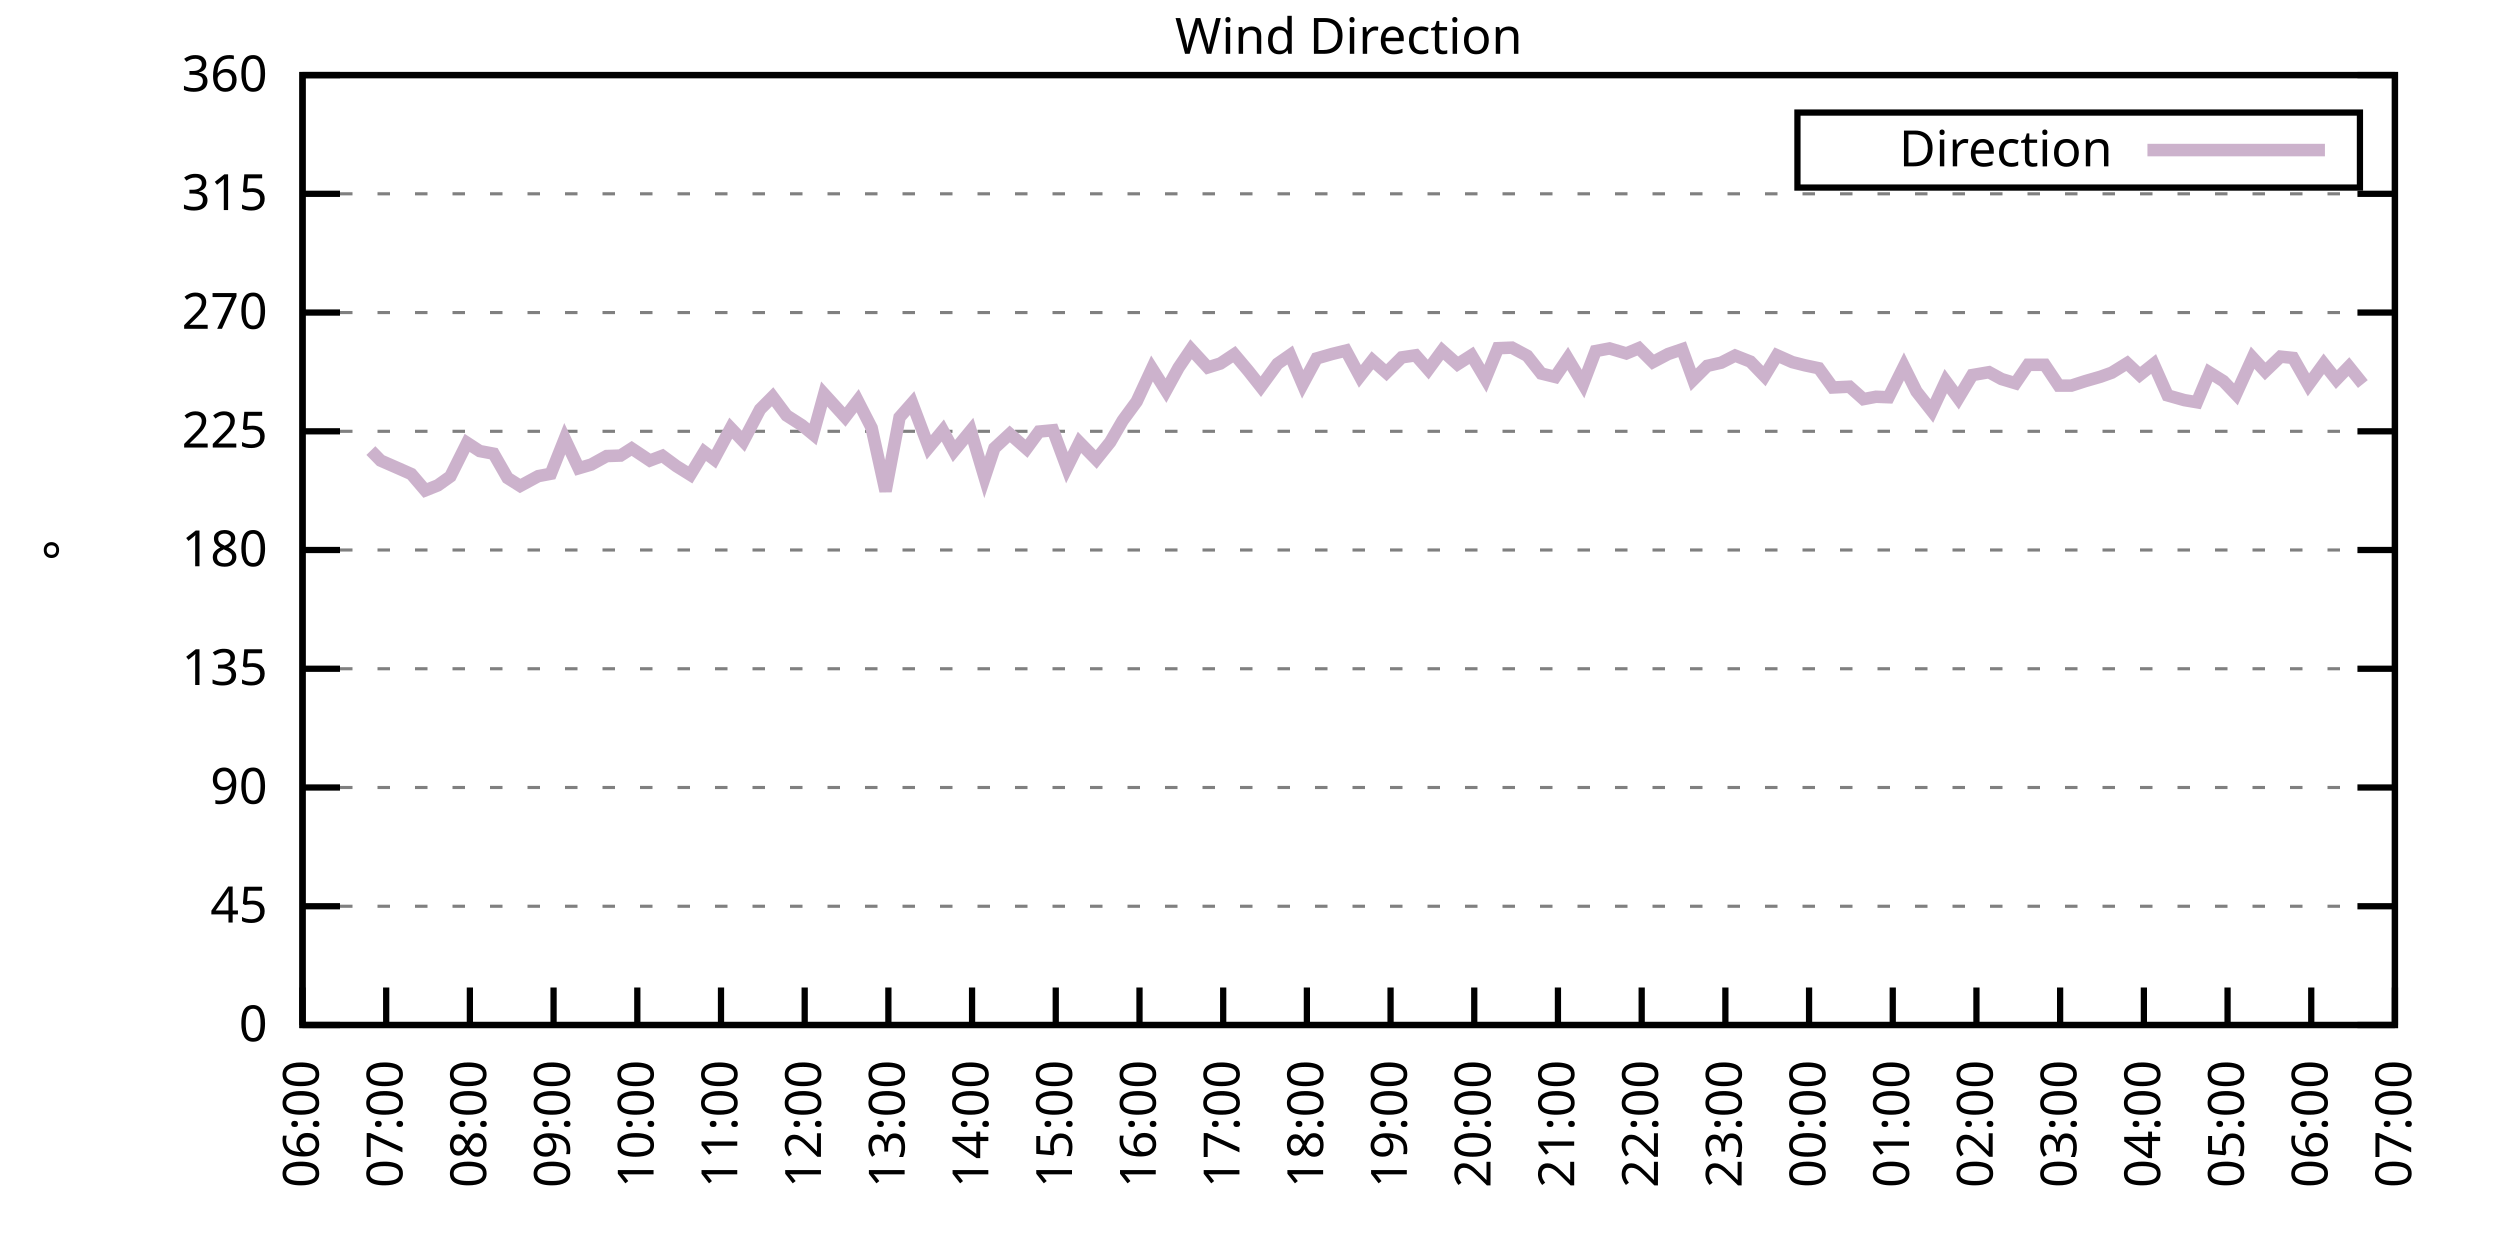
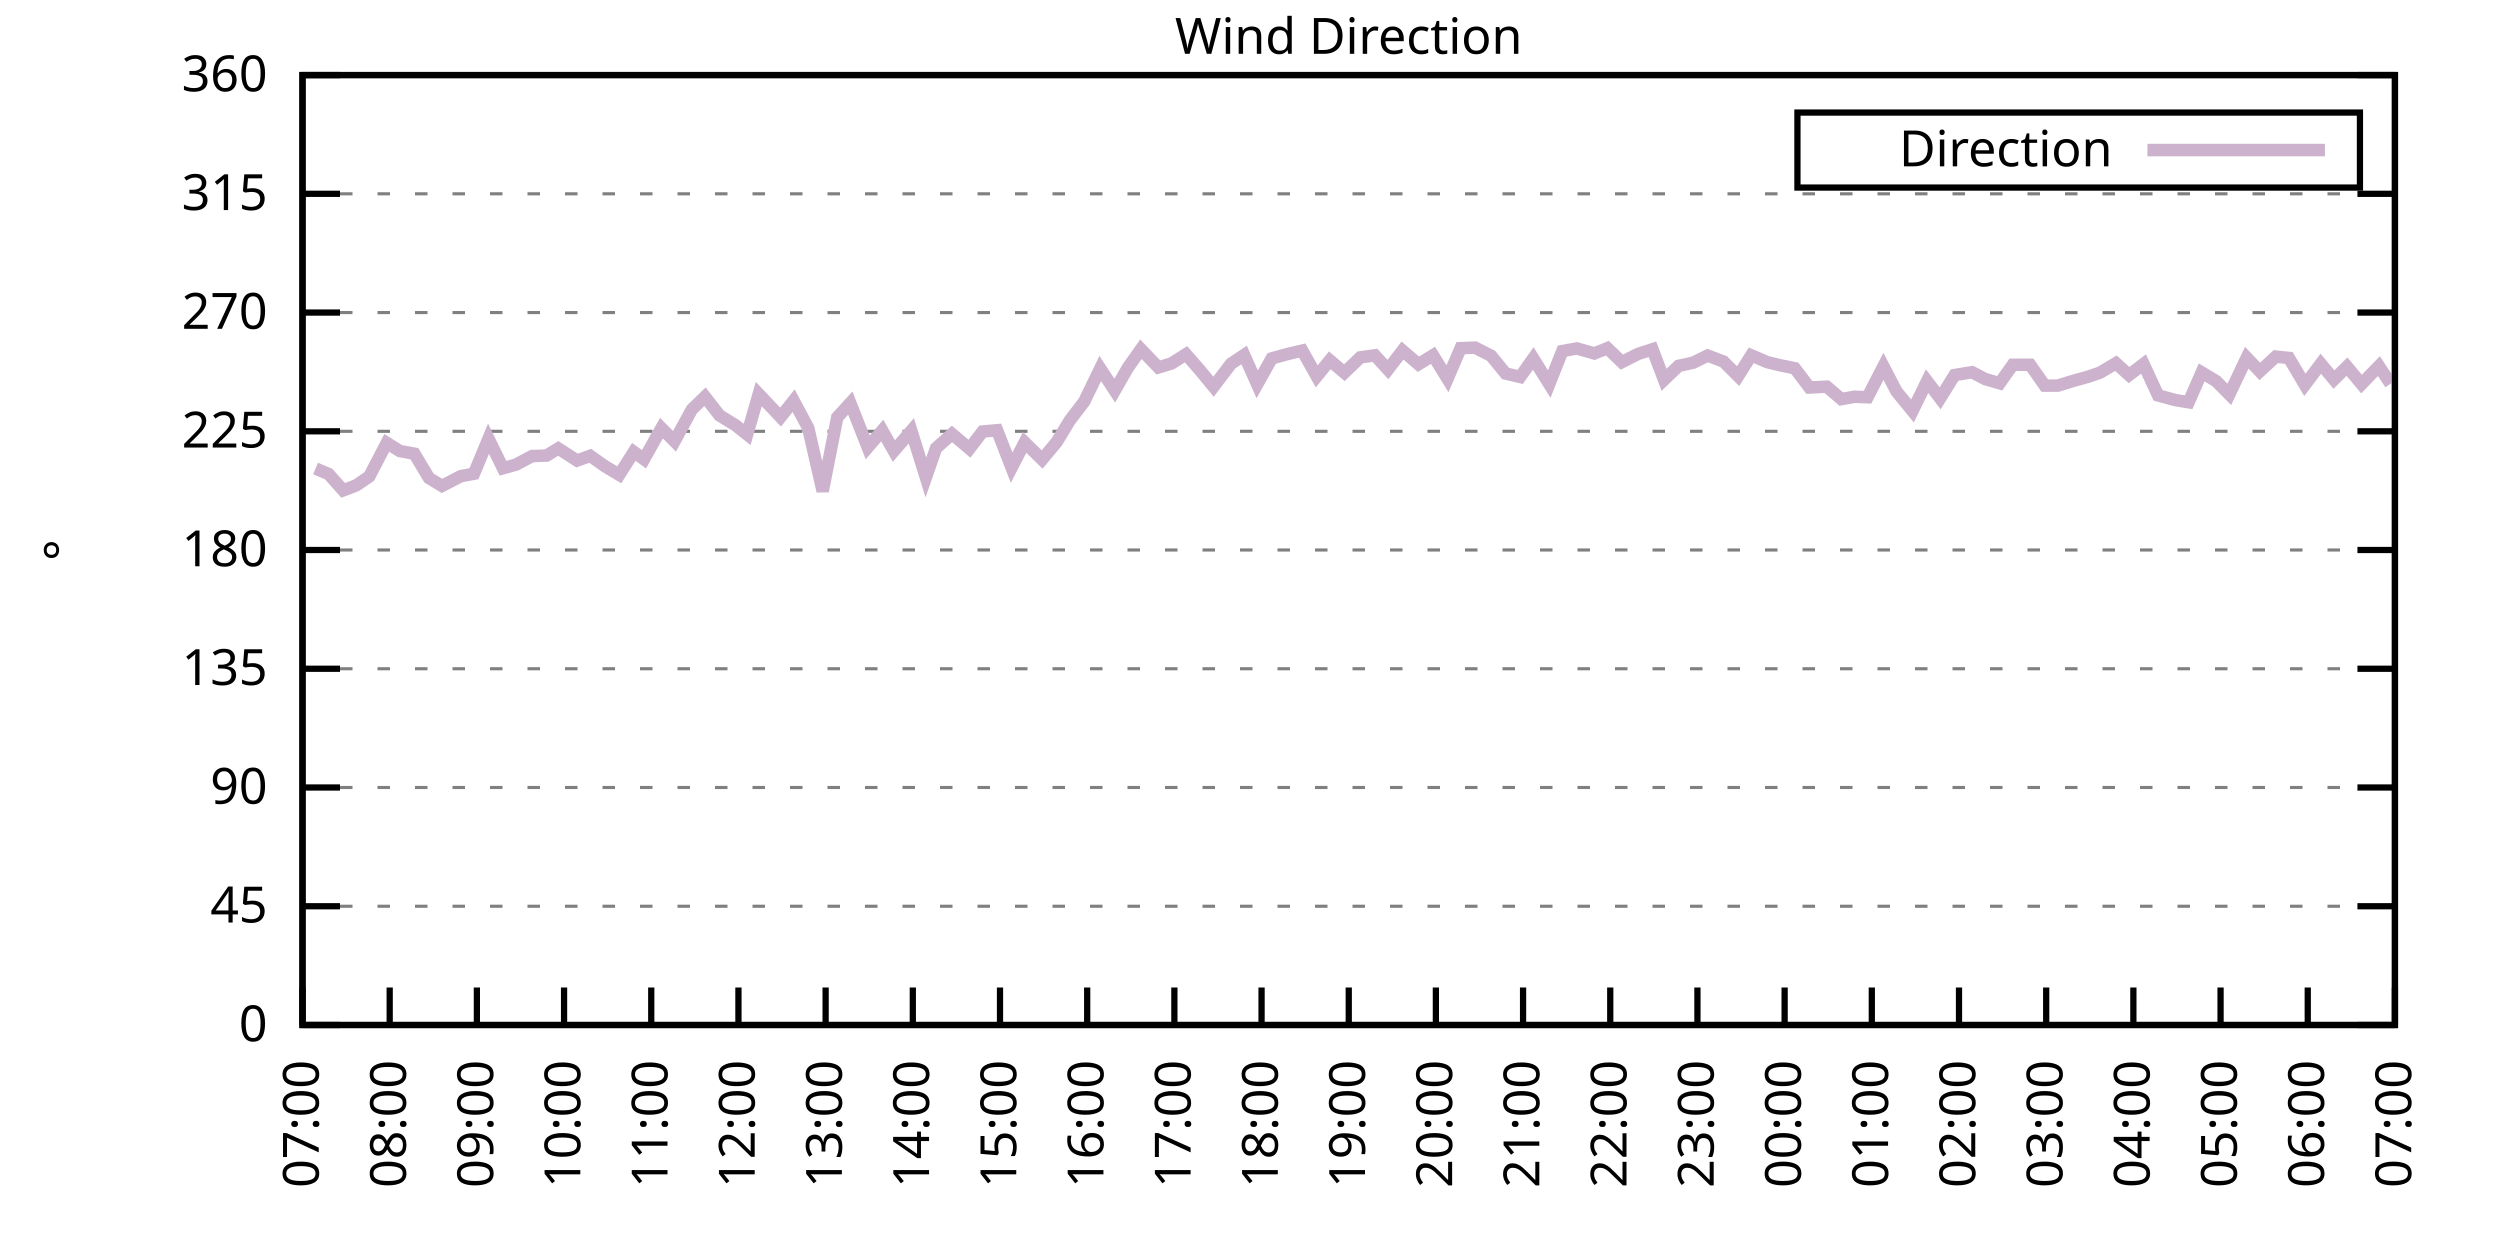
<svg xmlns="http://www.w3.org/2000/svg" xmlns:xlink="http://www.w3.org/1999/xlink" width="400" height="200" viewBox="0 0 400 200">
  <g id="gnuplot_canvas">
    <rect x="0" y="0" width="400" height="200" fill="none" />
    <defs>
      <circle id="gpDot" r="0.5" stroke-width="0.5" stroke="currentColor" />
      <path id="gpPt0" stroke-width="0.333" stroke="currentColor" d="M-1,0 h2 M0,-1 v2" />
      <path id="gpPt1" stroke-width="0.333" stroke="currentColor" d="M-1,-1 L1,1 M1,-1 L-1,1" />
      <path id="gpPt2" stroke-width="0.333" stroke="currentColor" d="M-1,0 L1,0 M0,-1 L0,1 M-1,-1 L1,1 M-1,1 L1,-1" />
      <rect id="gpPt3" stroke-width="0.333" stroke="currentColor" x="-1" y="-1" width="2" height="2" />
      <rect id="gpPt4" stroke-width="0.333" stroke="currentColor" fill="currentColor" x="-1" y="-1" width="2" height="2" />
      <circle id="gpPt5" stroke-width="0.333" stroke="currentColor" cx="0" cy="0" r="1" />
      <use xlink:href="#gpPt5" id="gpPt6" fill="currentColor" stroke="none" />
      <path id="gpPt7" stroke-width="0.333" stroke="currentColor" d="M0,-1.33 L-1.33,0.67 L1.33,0.67 z" />
      <use xlink:href="#gpPt7" id="gpPt8" fill="currentColor" stroke="none" />
      <use xlink:href="#gpPt7" id="gpPt9" stroke="currentColor" transform="rotate(180)" />
      <use xlink:href="#gpPt9" id="gpPt10" fill="currentColor" stroke="none" />
      <use xlink:href="#gpPt3" id="gpPt11" stroke="currentColor" transform="rotate(45)" />
      <use xlink:href="#gpPt11" id="gpPt12" fill="currentColor" stroke="none" />
      <path id="gpPt13" stroke-width="0.333" stroke="currentColor" d="M0,1.330 L1.265,0.411 L0.782,-1.067 L-0.782,-1.076 L-1.265,0.411 z" />
      <use xlink:href="#gpPt13" id="gpPt14" fill="currentColor" stroke="none" />
      <filter id="textbox" filterUnits="objectBoundingBox" x="0" y="0" height="1" width="1">
        <feFlood flood-color="white" flood-opacity="1" result="bgnd" />
        <feComposite in="SourceGraphic" in2="bgnd" operator="atop" />
      </filter>
      <filter id="greybox" filterUnits="objectBoundingBox" x="0" y="0" height="1" width="1">
        <feFlood flood-color="lightgrey" flood-opacity="1" result="grey" />
        <feComposite in="SourceGraphic" in2="grey" operator="atop" />
      </filter>
    </defs>
    <g fill="none" color="white" stroke="currentColor" stroke-width="1.00" stroke-linecap="butt" stroke-linejoin="miter">
</g>
    <g fill="none" color="black" stroke="currentColor" stroke-width="1.00" stroke-linecap="butt" stroke-linejoin="miter">
      <g stroke="none" shape-rendering="crispEdges">
        <polygon fill="rgb(255, 255, 255)" points="48.40,164.00 383.18,164.00 383.18,12.02 48.40,12.02 " />
      </g>
    </g>
    <g fill="none" color="black" stroke="currentColor" stroke-width="1.00" stroke-linecap="butt" stroke-linejoin="miter">
</g>
    <g fill="none" color="black" stroke="black" stroke-width="0.50" stroke-linecap="butt" stroke-linejoin="miter">
</g>
    <g fill="none" color="gray" stroke="currentColor" stroke-width="0.50" stroke-linecap="butt" stroke-linejoin="miter">
      <path stroke="gray" stroke-dasharray="2,4" class="gridline" d="M48.40,164.00 L383.19,164.00  " />
    </g>
    <g fill="none" color="gray" stroke="gray" stroke-width="1.00" stroke-linecap="butt" stroke-linejoin="miter">
</g>
    <g fill="none" color="black" stroke="currentColor" stroke-width="1.00" stroke-linecap="butt" stroke-linejoin="miter">
      <path stroke="black" d="M48.40,164.00 L54.40,164.00 M383.19,164.00 L377.19,164.00  " />
      <g transform="translate(42.80,166.60)" stroke="none" fill="black" font-family="Sans" font-size="8.00" text-anchor="end">
        <text>
          <tspan font-family="Sans"> 0</tspan>
        </text>
      </g>
    </g>
    <g fill="none" color="black" stroke="currentColor" stroke-width="1.00" stroke-linecap="butt" stroke-linejoin="miter">
</g>
    <g fill="none" color="black" stroke="black" stroke-width="0.50" stroke-linecap="butt" stroke-linejoin="miter">
</g>
    <g fill="none" color="gray" stroke="currentColor" stroke-width="0.50" stroke-linecap="butt" stroke-linejoin="miter">
      <path stroke="gray" stroke-dasharray="2,4" class="gridline" d="M48.40,145.00 L383.19,145.00  " />
    </g>
    <g fill="none" color="gray" stroke="gray" stroke-width="1.00" stroke-linecap="butt" stroke-linejoin="miter">
</g>
    <g fill="none" color="black" stroke="currentColor" stroke-width="1.00" stroke-linecap="butt" stroke-linejoin="miter">
      <path stroke="black" d="M48.40,145.00 L54.40,145.00 M383.19,145.00 L377.19,145.00  " />
      <g transform="translate(42.80,147.60)" stroke="none" fill="black" font-family="Sans" font-size="8.00" text-anchor="end">
        <text>
          <tspan font-family="Sans"> 45</tspan>
        </text>
      </g>
    </g>
    <g fill="none" color="black" stroke="currentColor" stroke-width="1.00" stroke-linecap="butt" stroke-linejoin="miter">
</g>
    <g fill="none" color="black" stroke="black" stroke-width="0.50" stroke-linecap="butt" stroke-linejoin="miter">
</g>
    <g fill="none" color="gray" stroke="currentColor" stroke-width="0.50" stroke-linecap="butt" stroke-linejoin="miter">
      <path stroke="gray" stroke-dasharray="2,4" class="gridline" d="M48.40,126.00 L383.19,126.00  " />
    </g>
    <g fill="none" color="gray" stroke="gray" stroke-width="1.00" stroke-linecap="butt" stroke-linejoin="miter">
</g>
    <g fill="none" color="black" stroke="currentColor" stroke-width="1.00" stroke-linecap="butt" stroke-linejoin="miter">
      <path stroke="black" d="M48.40,126.00 L54.40,126.00 M383.19,126.00 L377.19,126.00  " />
      <g transform="translate(42.80,128.60)" stroke="none" fill="black" font-family="Sans" font-size="8.00" text-anchor="end">
        <text>
          <tspan font-family="Sans"> 90</tspan>
        </text>
      </g>
    </g>
    <g fill="none" color="black" stroke="currentColor" stroke-width="1.00" stroke-linecap="butt" stroke-linejoin="miter">
</g>
    <g fill="none" color="black" stroke="black" stroke-width="0.50" stroke-linecap="butt" stroke-linejoin="miter">
</g>
    <g fill="none" color="gray" stroke="currentColor" stroke-width="0.50" stroke-linecap="butt" stroke-linejoin="miter">
      <path stroke="gray" stroke-dasharray="2,4" class="gridline" d="M48.40,107.00 L383.19,107.00  " />
    </g>
    <g fill="none" color="gray" stroke="gray" stroke-width="1.00" stroke-linecap="butt" stroke-linejoin="miter">
</g>
    <g fill="none" color="black" stroke="currentColor" stroke-width="1.00" stroke-linecap="butt" stroke-linejoin="miter">
      <path stroke="black" d="M48.40,107.00 L54.40,107.00 M383.19,107.00 L377.19,107.00  " />
      <g transform="translate(42.80,109.60)" stroke="none" fill="black" font-family="Sans" font-size="8.00" text-anchor="end">
        <text>
          <tspan font-family="Sans"> 135</tspan>
        </text>
      </g>
    </g>
    <g fill="none" color="black" stroke="currentColor" stroke-width="1.00" stroke-linecap="butt" stroke-linejoin="miter">
</g>
    <g fill="none" color="black" stroke="black" stroke-width="0.50" stroke-linecap="butt" stroke-linejoin="miter">
</g>
    <g fill="none" color="gray" stroke="currentColor" stroke-width="0.50" stroke-linecap="butt" stroke-linejoin="miter">
      <path stroke="gray" stroke-dasharray="2,4" class="gridline" d="M48.40,88.00 L383.19,88.00  " />
    </g>
    <g fill="none" color="gray" stroke="gray" stroke-width="1.00" stroke-linecap="butt" stroke-linejoin="miter">
</g>
    <g fill="none" color="black" stroke="currentColor" stroke-width="1.00" stroke-linecap="butt" stroke-linejoin="miter">
      <path stroke="black" d="M48.40,88.00 L54.40,88.00 M383.19,88.00 L377.19,88.00  " />
      <g transform="translate(42.80,90.60)" stroke="none" fill="black" font-family="Sans" font-size="8.00" text-anchor="end">
        <text>
          <tspan font-family="Sans"> 180</tspan>
        </text>
      </g>
    </g>
    <g fill="none" color="black" stroke="currentColor" stroke-width="1.00" stroke-linecap="butt" stroke-linejoin="miter">
</g>
    <g fill="none" color="black" stroke="black" stroke-width="0.50" stroke-linecap="butt" stroke-linejoin="miter">
</g>
    <g fill="none" color="gray" stroke="currentColor" stroke-width="0.50" stroke-linecap="butt" stroke-linejoin="miter">
      <path stroke="gray" stroke-dasharray="2,4" class="gridline" d="M48.40,69.01 L383.19,69.01  " />
    </g>
    <g fill="none" color="gray" stroke="gray" stroke-width="1.00" stroke-linecap="butt" stroke-linejoin="miter">
</g>
    <g fill="none" color="black" stroke="currentColor" stroke-width="1.00" stroke-linecap="butt" stroke-linejoin="miter">
      <path stroke="black" d="M48.40,69.01 L54.40,69.01 M383.19,69.01 L377.19,69.01  " />
      <g transform="translate(42.80,71.61)" stroke="none" fill="black" font-family="Sans" font-size="8.00" text-anchor="end">
        <text>
          <tspan font-family="Sans"> 225</tspan>
        </text>
      </g>
    </g>
    <g fill="none" color="black" stroke="currentColor" stroke-width="1.00" stroke-linecap="butt" stroke-linejoin="miter">
</g>
    <g fill="none" color="black" stroke="black" stroke-width="0.50" stroke-linecap="butt" stroke-linejoin="miter">
</g>
    <g fill="none" color="gray" stroke="currentColor" stroke-width="0.50" stroke-linecap="butt" stroke-linejoin="miter">
      <path stroke="gray" stroke-dasharray="2,4" class="gridline" d="M48.40,50.01 L383.19,50.01  " />
    </g>
    <g fill="none" color="gray" stroke="gray" stroke-width="1.00" stroke-linecap="butt" stroke-linejoin="miter">
</g>
    <g fill="none" color="black" stroke="currentColor" stroke-width="1.00" stroke-linecap="butt" stroke-linejoin="miter">
      <path stroke="black" d="M48.40,50.01 L54.40,50.01 M383.19,50.01 L377.19,50.01  " />
      <g transform="translate(42.80,52.61)" stroke="none" fill="black" font-family="Sans" font-size="8.00" text-anchor="end">
        <text>
          <tspan font-family="Sans"> 270</tspan>
        </text>
      </g>
    </g>
    <g fill="none" color="black" stroke="currentColor" stroke-width="1.00" stroke-linecap="butt" stroke-linejoin="miter">
</g>
    <g fill="none" color="black" stroke="black" stroke-width="0.50" stroke-linecap="butt" stroke-linejoin="miter">
</g>
    <g fill="none" color="gray" stroke="currentColor" stroke-width="0.50" stroke-linecap="butt" stroke-linejoin="miter">
      <path stroke="gray" stroke-dasharray="2,4" class="gridline" d="M48.40,31.01 L383.19,31.01  " />
    </g>
    <g fill="none" color="gray" stroke="gray" stroke-width="1.00" stroke-linecap="butt" stroke-linejoin="miter">
</g>
    <g fill="none" color="black" stroke="currentColor" stroke-width="1.00" stroke-linecap="butt" stroke-linejoin="miter">
      <path stroke="black" d="M48.40,31.01 L54.40,31.01 M383.19,31.01 L377.19,31.01  " />
      <g transform="translate(42.80,33.61)" stroke="none" fill="black" font-family="Sans" font-size="8.00" text-anchor="end">
        <text>
          <tspan font-family="Sans"> 315</tspan>
        </text>
      </g>
    </g>
    <g fill="none" color="black" stroke="currentColor" stroke-width="1.00" stroke-linecap="butt" stroke-linejoin="miter">
</g>
    <g fill="none" color="black" stroke="black" stroke-width="0.50" stroke-linecap="butt" stroke-linejoin="miter">
</g>
    <g fill="none" color="gray" stroke="currentColor" stroke-width="0.50" stroke-linecap="butt" stroke-linejoin="miter">
      <path stroke="gray" stroke-dasharray="2,4" class="gridline" d="M48.40,12.01 L383.19,12.01  " />
    </g>
    <g fill="none" color="gray" stroke="gray" stroke-width="1.00" stroke-linecap="butt" stroke-linejoin="miter">
</g>
    <g fill="none" color="black" stroke="currentColor" stroke-width="1.00" stroke-linecap="butt" stroke-linejoin="miter">
      <path stroke="black" d="M48.40,12.01 L54.40,12.01 M383.19,12.01 L377.19,12.01  " />
      <g transform="translate(42.80,14.61)" stroke="none" fill="black" font-family="Sans" font-size="8.00" text-anchor="end">
        <text>
          <tspan font-family="Sans"> 360</tspan>
        </text>
      </g>
    </g>
    <g fill="none" color="black" stroke="currentColor" stroke-width="1.00" stroke-linecap="butt" stroke-linejoin="miter">
      <path stroke="black" d="M48.40,164.00 L48.40,158.00  " />
      <g transform="translate(51.00,169.60) rotate(270.00)" stroke="none" fill="black" font-family="Sans" font-size="8.00" text-anchor="end">
        <text>
-           <tspan font-family="Sans">06:00</tspan>
-         </text>
-       </g>
-     </g>
-     <g fill="none" color="black" stroke="currentColor" stroke-width="1.00" stroke-linecap="butt" stroke-linejoin="miter">
-       <path stroke="black" d="M61.79,164.00 L61.79,158.00  " />
-       <g transform="translate(64.39,169.60) rotate(270.00)" stroke="none" fill="black" font-family="Sans" font-size="8.00" text-anchor="end">
-         <text>
          <tspan font-family="Sans">07:00</tspan>
        </text>
      </g>
    </g>
    <g fill="none" color="black" stroke="currentColor" stroke-width="1.00" stroke-linecap="butt" stroke-linejoin="miter">
-       <path stroke="black" d="M75.18,164.00 L75.18,158.00  " />
-       <g transform="translate(77.78,169.60) rotate(270.00)" stroke="none" fill="black" font-family="Sans" font-size="8.00" text-anchor="end">
+       <path stroke="black" d="M62.35,164.00 L62.35,158.00  " />
+       <g transform="translate(64.95,169.60) rotate(270.00)" stroke="none" fill="black" font-family="Sans" font-size="8.00" text-anchor="end">
        <text>
          <tspan font-family="Sans">08:00</tspan>
        </text>
      </g>
    </g>
    <g fill="none" color="black" stroke="currentColor" stroke-width="1.00" stroke-linecap="butt" stroke-linejoin="miter">
-       <path stroke="black" d="M88.57,164.00 L88.57,158.00  " />
-       <g transform="translate(91.17,169.60) rotate(270.00)" stroke="none" fill="black" font-family="Sans" font-size="8.00" text-anchor="end">
+       <path stroke="black" d="M76.30,164.00 L76.30,158.00  " />
+       <g transform="translate(78.90,169.60) rotate(270.00)" stroke="none" fill="black" font-family="Sans" font-size="8.00" text-anchor="end">
        <text>
          <tspan font-family="Sans">09:00</tspan>
        </text>
      </g>
    </g>
    <g fill="none" color="black" stroke="currentColor" stroke-width="1.00" stroke-linecap="butt" stroke-linejoin="miter">
-       <path stroke="black" d="M101.97,164.00 L101.97,158.00  " />
-       <g transform="translate(104.57,169.60) rotate(270.00)" stroke="none" fill="black" font-family="Sans" font-size="8.00" text-anchor="end">
+       <path stroke="black" d="M90.25,164.00 L90.25,158.00  " />
+       <g transform="translate(92.85,169.60) rotate(270.00)" stroke="none" fill="black" font-family="Sans" font-size="8.00" text-anchor="end">
        <text>
          <tspan font-family="Sans">10:00</tspan>
        </text>
      </g>
    </g>
    <g fill="none" color="black" stroke="currentColor" stroke-width="1.00" stroke-linecap="butt" stroke-linejoin="miter">
-       <path stroke="black" d="M115.36,164.00 L115.36,158.00  " />
-       <g transform="translate(117.96,169.60) rotate(270.00)" stroke="none" fill="black" font-family="Sans" font-size="8.00" text-anchor="end">
+       <path stroke="black" d="M104.20,164.00 L104.20,158.00  " />
+       <g transform="translate(106.80,169.60) rotate(270.00)" stroke="none" fill="black" font-family="Sans" font-size="8.00" text-anchor="end">
        <text>
          <tspan font-family="Sans">11:00</tspan>
        </text>
      </g>
    </g>
    <g fill="none" color="black" stroke="currentColor" stroke-width="1.00" stroke-linecap="butt" stroke-linejoin="miter">
-       <path stroke="black" d="M128.75,164.00 L128.75,158.00  " />
-       <g transform="translate(131.35,169.60) rotate(270.00)" stroke="none" fill="black" font-family="Sans" font-size="8.00" text-anchor="end">
+       <path stroke="black" d="M118.15,164.00 L118.15,158.00  " />
+       <g transform="translate(120.75,169.60) rotate(270.00)" stroke="none" fill="black" font-family="Sans" font-size="8.00" text-anchor="end">
        <text>
          <tspan font-family="Sans">12:00</tspan>
        </text>
      </g>
    </g>
    <g fill="none" color="black" stroke="currentColor" stroke-width="1.00" stroke-linecap="butt" stroke-linejoin="miter">
-       <path stroke="black" d="M142.14,164.00 L142.14,158.00  " />
-       <g transform="translate(144.74,169.60) rotate(270.00)" stroke="none" fill="black" font-family="Sans" font-size="8.00" text-anchor="end">
+       <path stroke="black" d="M132.10,164.00 L132.10,158.00  " />
+       <g transform="translate(134.70,169.60) rotate(270.00)" stroke="none" fill="black" font-family="Sans" font-size="8.00" text-anchor="end">
        <text>
          <tspan font-family="Sans">13:00</tspan>
        </text>
      </g>
    </g>
    <g fill="none" color="black" stroke="currentColor" stroke-width="1.00" stroke-linecap="butt" stroke-linejoin="miter">
-       <path stroke="black" d="M155.53,164.00 L155.53,158.00  " />
-       <g transform="translate(158.13,169.60) rotate(270.00)" stroke="none" fill="black" font-family="Sans" font-size="8.00" text-anchor="end">
+       <path stroke="black" d="M146.05,164.00 L146.05,158.00  " />
+       <g transform="translate(148.65,169.60) rotate(270.00)" stroke="none" fill="black" font-family="Sans" font-size="8.00" text-anchor="end">
        <text>
          <tspan font-family="Sans">14:00</tspan>
        </text>
      </g>
    </g>
    <g fill="none" color="black" stroke="currentColor" stroke-width="1.00" stroke-linecap="butt" stroke-linejoin="miter">
-       <path stroke="black" d="M168.92,164.00 L168.92,158.00  " />
-       <g transform="translate(171.52,169.60) rotate(270.00)" stroke="none" fill="black" font-family="Sans" font-size="8.00" text-anchor="end">
+       <path stroke="black" d="M160.00,164.00 L160.00,158.00  " />
+       <g transform="translate(162.60,169.60) rotate(270.00)" stroke="none" fill="black" font-family="Sans" font-size="8.00" text-anchor="end">
        <text>
          <tspan font-family="Sans">15:00</tspan>
        </text>
      </g>
    </g>
    <g fill="none" color="black" stroke="currentColor" stroke-width="1.00" stroke-linecap="butt" stroke-linejoin="miter">
-       <path stroke="black" d="M182.32,164.00 L182.32,158.00  " />
-       <g transform="translate(184.92,169.60) rotate(270.00)" stroke="none" fill="black" font-family="Sans" font-size="8.00" text-anchor="end">
+       <path stroke="black" d="M173.95,164.00 L173.95,158.00  " />
+       <g transform="translate(176.55,169.60) rotate(270.00)" stroke="none" fill="black" font-family="Sans" font-size="8.00" text-anchor="end">
        <text>
          <tspan font-family="Sans">16:00</tspan>
        </text>
      </g>
    </g>
    <g fill="none" color="black" stroke="currentColor" stroke-width="1.00" stroke-linecap="butt" stroke-linejoin="miter">
-       <path stroke="black" d="M195.71,164.00 L195.71,158.00  " />
-       <g transform="translate(198.31,169.60) rotate(270.00)" stroke="none" fill="black" font-family="Sans" font-size="8.00" text-anchor="end">
+       <path stroke="black" d="M187.90,164.00 L187.90,158.00  " />
+       <g transform="translate(190.50,169.60) rotate(270.00)" stroke="none" fill="black" font-family="Sans" font-size="8.00" text-anchor="end">
        <text>
          <tspan font-family="Sans">17:00</tspan>
        </text>
      </g>
    </g>
    <g fill="none" color="black" stroke="currentColor" stroke-width="1.00" stroke-linecap="butt" stroke-linejoin="miter">
-       <path stroke="black" d="M209.10,164.00 L209.10,158.00  " />
-       <g transform="translate(211.70,169.60) rotate(270.00)" stroke="none" fill="black" font-family="Sans" font-size="8.00" text-anchor="end">
+       <path stroke="black" d="M201.85,164.00 L201.85,158.00  " />
+       <g transform="translate(204.45,169.60) rotate(270.00)" stroke="none" fill="black" font-family="Sans" font-size="8.00" text-anchor="end">
        <text>
          <tspan font-family="Sans">18:00</tspan>
        </text>
      </g>
    </g>
    <g fill="none" color="black" stroke="currentColor" stroke-width="1.00" stroke-linecap="butt" stroke-linejoin="miter">
-       <path stroke="black" d="M222.49,164.00 L222.49,158.00  " />
-       <g transform="translate(225.09,169.60) rotate(270.00)" stroke="none" fill="black" font-family="Sans" font-size="8.00" text-anchor="end">
+       <path stroke="black" d="M215.80,164.00 L215.80,158.00  " />
+       <g transform="translate(218.40,169.60) rotate(270.00)" stroke="none" fill="black" font-family="Sans" font-size="8.00" text-anchor="end">
        <text>
          <tspan font-family="Sans">19:00</tspan>
        </text>
      </g>
    </g>
    <g fill="none" color="black" stroke="currentColor" stroke-width="1.00" stroke-linecap="butt" stroke-linejoin="miter">
-       <path stroke="black" d="M235.88,164.00 L235.88,158.00  " />
-       <g transform="translate(238.48,169.60) rotate(270.00)" stroke="none" fill="black" font-family="Sans" font-size="8.00" text-anchor="end">
+       <path stroke="black" d="M229.74,164.00 L229.74,158.00  " />
+       <g transform="translate(232.34,169.60) rotate(270.00)" stroke="none" fill="black" font-family="Sans" font-size="8.00" text-anchor="end">
        <text>
          <tspan font-family="Sans">20:00</tspan>
        </text>
      </g>
    </g>
    <g fill="none" color="black" stroke="currentColor" stroke-width="1.00" stroke-linecap="butt" stroke-linejoin="miter">
-       <path stroke="black" d="M249.27,164.00 L249.27,158.00  " />
-       <g transform="translate(251.87,169.60) rotate(270.00)" stroke="none" fill="black" font-family="Sans" font-size="8.00" text-anchor="end">
+       <path stroke="black" d="M243.69,164.00 L243.69,158.00  " />
+       <g transform="translate(246.29,169.60) rotate(270.00)" stroke="none" fill="black" font-family="Sans" font-size="8.00" text-anchor="end">
        <text>
          <tspan font-family="Sans">21:00</tspan>
        </text>
      </g>
    </g>
    <g fill="none" color="black" stroke="currentColor" stroke-width="1.00" stroke-linecap="butt" stroke-linejoin="miter">
-       <path stroke="black" d="M262.67,164.00 L262.67,158.00  " />
-       <g transform="translate(265.27,169.60) rotate(270.00)" stroke="none" fill="black" font-family="Sans" font-size="8.00" text-anchor="end">
+       <path stroke="black" d="M257.64,164.00 L257.64,158.00  " />
+       <g transform="translate(260.24,169.60) rotate(270.00)" stroke="none" fill="black" font-family="Sans" font-size="8.00" text-anchor="end">
        <text>
          <tspan font-family="Sans">22:00</tspan>
        </text>
      </g>
    </g>
    <g fill="none" color="black" stroke="currentColor" stroke-width="1.00" stroke-linecap="butt" stroke-linejoin="miter">
-       <path stroke="black" d="M276.06,164.00 L276.06,158.00  " />
-       <g transform="translate(278.66,169.60) rotate(270.00)" stroke="none" fill="black" font-family="Sans" font-size="8.00" text-anchor="end">
+       <path stroke="black" d="M271.59,164.00 L271.59,158.00  " />
+       <g transform="translate(274.19,169.60) rotate(270.00)" stroke="none" fill="black" font-family="Sans" font-size="8.00" text-anchor="end">
        <text>
          <tspan font-family="Sans">23:00</tspan>
        </text>
      </g>
    </g>
    <g fill="none" color="black" stroke="currentColor" stroke-width="1.00" stroke-linecap="butt" stroke-linejoin="miter">
-       <path stroke="black" d="M289.45,164.00 L289.45,158.00  " />
-       <g transform="translate(292.05,169.60) rotate(270.00)" stroke="none" fill="black" font-family="Sans" font-size="8.00" text-anchor="end">
+       <path stroke="black" d="M285.54,164.00 L285.54,158.00  " />
+       <g transform="translate(288.14,169.60) rotate(270.00)" stroke="none" fill="black" font-family="Sans" font-size="8.00" text-anchor="end">
        <text>
          <tspan font-family="Sans">00:00</tspan>
        </text>
      </g>
    </g>
    <g fill="none" color="black" stroke="currentColor" stroke-width="1.00" stroke-linecap="butt" stroke-linejoin="miter">
-       <path stroke="black" d="M302.84,164.00 L302.84,158.00  " />
-       <g transform="translate(305.44,169.60) rotate(270.00)" stroke="none" fill="black" font-family="Sans" font-size="8.00" text-anchor="end">
+       <path stroke="black" d="M299.49,164.00 L299.49,158.00  " />
+       <g transform="translate(302.09,169.60) rotate(270.00)" stroke="none" fill="black" font-family="Sans" font-size="8.00" text-anchor="end">
        <text>
          <tspan font-family="Sans">01:00</tspan>
        </text>
      </g>
    </g>
    <g fill="none" color="black" stroke="currentColor" stroke-width="1.00" stroke-linecap="butt" stroke-linejoin="miter">
-       <path stroke="black" d="M316.23,164.00 L316.23,158.00  " />
-       <g transform="translate(318.83,169.60) rotate(270.00)" stroke="none" fill="black" font-family="Sans" font-size="8.00" text-anchor="end">
+       <path stroke="black" d="M313.44,164.00 L313.44,158.00  " />
+       <g transform="translate(316.04,169.60) rotate(270.00)" stroke="none" fill="black" font-family="Sans" font-size="8.00" text-anchor="end">
        <text>
          <tspan font-family="Sans">02:00</tspan>
        </text>
      </g>
    </g>
    <g fill="none" color="black" stroke="currentColor" stroke-width="1.00" stroke-linecap="butt" stroke-linejoin="miter">
-       <path stroke="black" d="M329.62,164.00 L329.62,158.00  " />
-       <g transform="translate(332.22,169.60) rotate(270.00)" stroke="none" fill="black" font-family="Sans" font-size="8.00" text-anchor="end">
+       <path stroke="black" d="M327.39,164.00 L327.39,158.00  " />
+       <g transform="translate(329.99,169.60) rotate(270.00)" stroke="none" fill="black" font-family="Sans" font-size="8.00" text-anchor="end">
        <text>
          <tspan font-family="Sans">03:00</tspan>
        </text>
      </g>
    </g>
    <g fill="none" color="black" stroke="currentColor" stroke-width="1.00" stroke-linecap="butt" stroke-linejoin="miter">
-       <path stroke="black" d="M343.02,164.00 L343.02,158.00  " />
-       <g transform="translate(345.62,169.60) rotate(270.00)" stroke="none" fill="black" font-family="Sans" font-size="8.00" text-anchor="end">
+       <path stroke="black" d="M341.34,164.00 L341.34,158.00  " />
+       <g transform="translate(343.94,169.60) rotate(270.00)" stroke="none" fill="black" font-family="Sans" font-size="8.00" text-anchor="end">
        <text>
          <tspan font-family="Sans">04:00</tspan>
        </text>
      </g>
    </g>
    <g fill="none" color="black" stroke="currentColor" stroke-width="1.00" stroke-linecap="butt" stroke-linejoin="miter">
-       <path stroke="black" d="M356.41,164.00 L356.41,158.00  " />
-       <g transform="translate(359.01,169.60) rotate(270.00)" stroke="none" fill="black" font-family="Sans" font-size="8.00" text-anchor="end">
+       <path stroke="black" d="M355.29,164.00 L355.29,158.00  " />
+       <g transform="translate(357.89,169.60) rotate(270.00)" stroke="none" fill="black" font-family="Sans" font-size="8.00" text-anchor="end">
        <text>
          <tspan font-family="Sans">05:00</tspan>
        </text>
      </g>
    </g>
    <g fill="none" color="black" stroke="currentColor" stroke-width="1.00" stroke-linecap="butt" stroke-linejoin="miter">
-       <path stroke="black" d="M369.80,164.00 L369.80,158.00  " />
-       <g transform="translate(372.40,169.60) rotate(270.00)" stroke="none" fill="black" font-family="Sans" font-size="8.00" text-anchor="end">
+       <path stroke="black" d="M369.24,164.00 L369.24,158.00  " />
+       <g transform="translate(371.84,169.60) rotate(270.00)" stroke="none" fill="black" font-family="Sans" font-size="8.00" text-anchor="end">
        <text>
          <tspan font-family="Sans">06:00</tspan>
        </text>
      </g>
    </g>
    <g fill="none" color="black" stroke="currentColor" stroke-width="1.00" stroke-linecap="butt" stroke-linejoin="miter">
      <path stroke="black" d="M383.19,164.00 L383.19,158.00  " />
      <g transform="translate(385.79,169.60) rotate(270.00)" stroke="none" fill="black" font-family="Sans" font-size="8.00" text-anchor="end">
        <text>
          <tspan font-family="Sans">07:00</tspan>
        </text>
      </g>
    </g>
    <g fill="none" color="black" stroke="currentColor" stroke-width="1.00" stroke-linecap="butt" stroke-linejoin="miter">
</g>
    <g fill="none" color="black" stroke="currentColor" stroke-width="1.00" stroke-linecap="butt" stroke-linejoin="miter">
      <path stroke="black" d="M48.40,12.01 L48.40,164.00 L383.19,164.00 L383.19,12.01 L48.40,12.01 Z  " />
    </g>
    <g fill="none" color="black" stroke="currentColor" stroke-width="1.00" stroke-linecap="butt" stroke-linejoin="miter">
</g>
    <g fill="none" color="black" stroke="currentColor" stroke-width="1.00" stroke-linecap="butt" stroke-linejoin="miter">
      <path stroke="black" d="M287.59,30.01 L287.59,18.01 L377.59,18.01 L377.59,30.01 L287.59,30.01 Z  " />
    </g>
    <g id="Wind_direction_plot_1">
      <g fill="none" color="white" stroke="black" stroke-width="2.00" stroke-linecap="butt" stroke-linejoin="miter">
</g>
      <g fill="none" color="black" stroke="currentColor" stroke-width="2.00" stroke-linecap="butt" stroke-linejoin="miter">
        <g transform="translate(337.99,26.61)" stroke="none" fill="black" font-family="Sans" font-size="8.00" text-anchor="end">
          <text>
            <tspan font-family="Sans">Direction</tspan>
          </text>
        </g>
      </g>
      <g fill="none" color="black" stroke="currentColor" stroke-width="2.00" stroke-linecap="butt" stroke-linejoin="miter">
-         <path stroke="rgb(204, 178, 204)" d="M343.59,24.01 L371.99,24.01 M59.34,72.09 L60.90,73.69 L63.80,74.96 L65.81,75.85 L68.04,78.46 L70.05,77.66   L72.06,76.23 L74.74,70.86 L76.75,72.17 L78.98,72.59 L81.21,76.48 L83.22,77.75 L86.12,76.18 L88.13,75.80   L90.36,70.19 L92.59,74.92 L94.60,74.33 L97.06,72.97 L99.29,72.89 L101.07,71.75 L103.98,73.69 L105.98,72.93   L108.22,74.58 L110.45,75.97 L112.68,72.30 L114.24,73.48 L116.92,68.50 L118.93,70.61 L121.61,65.50 L123.62,63.48   L125.85,66.47 L128.30,68.04 L130.09,69.51 L131.87,63.05 L135.22,66.73 L137.23,64.11 L139.46,68.46 L141.69,78.59   L143.93,66.77 L145.94,64.49 L148.61,71.58 L150.85,68.88 L152.63,72.17 L155.31,68.92 L157.54,76.39 L159.10,71.71   L161.56,69.43 L164.24,71.79 L166.25,69.05 L168.48,68.84 L170.71,74.83 L172.72,70.78 L175.40,73.52 L177.63,70.74   L179.64,67.28 L181.87,64.24 L184.32,58.96 L186.56,62.50 L188.57,58.83 L190.57,55.88 L193.25,58.79 L195.26,58.16   L197.49,56.68 L199.73,59.34 L201.73,61.87 L204.41,58.20 L206.42,56.80 L208.43,61.49 L210.66,57.35 L213.12,56.64   L215.35,56.09 L217.58,60.22 L219.59,57.65 L221.82,59.63 L224.28,57.18 L226.51,56.85 L228.52,59.13 L230.75,56.09   L233.20,58.28 L235.44,56.85 L237.67,60.60 L239.68,55.71 L241.91,55.62 L244.36,56.93 L246.60,59.76 L248.83,60.31   L250.84,57.35 L253.29,61.45 L255.30,56.17 L257.53,55.75 L260.21,56.55 L262.22,55.71 L264.45,57.94 L266.91,56.64   L269.14,55.88 L270.92,60.77 L273.16,58.54 L275.39,58.03 L277.62,56.89 L280.07,57.86 L282.31,60.18 L284.32,56.85   L286.77,57.94 L288.78,58.45 L291.01,58.92 L293.24,62.00 L295.92,61.87 L298.15,63.86 L300.16,63.48 L302.17,63.56   L304.63,58.62 L306.63,62.63 L309.09,65.76 L311.32,60.98 L313.33,63.73 L315.56,60.01 L318.24,59.55 L320.25,60.65   L322.48,61.32 L324.49,58.37 L327.17,58.37 L329.40,61.70 L331.41,61.70 L333.64,60.98 L336.10,60.27 L337.88,59.63   L340.34,58.11 L342.35,60.01 L344.58,58.24 L346.81,63.26 L349.49,64.02 L351.50,64.36 L353.51,59.59 L355.74,60.98   L357.75,63.10 L360.42,57.23 L362.43,59.42 L364.89,57.06 L366.90,57.27 L369.35,61.58 L371.81,58.20 L373.82,60.73   L375.82,58.66 L378.06,61.45  " />
+         <path stroke="rgb(204, 178, 204)" d="M343.59,24.01 L371.99,24.01 M50.49,74.96 L52.58,75.85 L54.91,78.46 L57.00,77.66 L59.09,76.23 L61.88,70.86   L63.98,72.17 L66.30,72.59 L68.63,76.48 L70.72,77.75 L73.74,76.18 L75.83,75.80 L78.16,70.19 L80.48,74.92   L82.58,74.33 L85.13,72.97 L87.46,72.89 L89.32,71.75 L92.34,73.69 L94.43,72.93 L96.76,74.58 L99.08,75.97   L101.41,72.30 L103.04,73.48 L105.83,68.50 L107.92,70.61 L110.71,65.50 L112.80,63.48 L115.13,66.47 L117.68,68.04   L119.54,69.51 L121.40,63.05 L124.89,66.73 L126.98,64.11 L129.31,68.46 L131.63,78.59 L133.96,66.77 L136.05,64.49   L138.84,71.58 L141.16,68.88 L143.02,72.17 L145.81,68.92 L148.14,76.39 L149.77,71.71 L152.32,69.43 L155.11,71.79   L157.21,69.05 L159.53,68.84 L161.86,74.83 L163.95,70.78 L166.74,73.52 L169.06,70.74 L171.16,67.28 L173.48,64.24   L176.04,58.96 L178.36,62.50 L180.46,58.83 L182.55,55.88 L185.34,58.79 L187.43,58.16 L189.76,56.68 L192.08,59.34   L194.17,61.87 L196.96,58.20 L199.06,56.80 L201.15,61.49 L203.47,57.35 L206.03,56.64 L208.36,56.09 L210.68,60.22   L212.77,57.65 L215.10,59.63 L217.65,57.18 L219.98,56.85 L222.07,59.13 L224.40,56.09 L226.95,58.28 L229.28,56.85   L231.60,60.60 L233.70,55.71 L236.02,55.62 L238.58,56.93 L240.90,59.76 L243.23,60.31 L245.32,57.35 L247.88,61.45   L249.97,56.17 L252.30,55.75 L255.09,56.55 L257.18,55.71 L259.50,57.94 L262.06,56.64 L264.39,55.88 L266.25,60.77   L268.57,58.54 L270.90,58.03 L273.22,56.89 L275.78,57.86 L278.10,60.18 L280.20,56.85 L282.75,57.94 L284.85,58.45   L287.17,58.92 L289.50,62.00 L292.29,61.87 L294.61,63.86 L296.70,63.48 L298.80,63.56 L301.35,58.62 L303.44,62.63   L306.00,65.76 L308.33,60.98 L310.42,63.73 L312.74,60.01 L315.53,59.55 L317.63,60.65 L319.95,61.32 L322.04,58.37   L324.83,58.37 L327.16,61.70 L329.25,61.70 L331.58,60.98 L334.13,60.27 L335.99,59.63 L338.55,58.11 L340.64,60.01   L342.97,58.24 L345.29,63.26 L348.08,64.02 L350.18,64.36 L352.27,59.59 L354.59,60.98 L356.69,63.10 L359.48,57.23   L361.57,59.42 L364.13,57.06 L366.22,57.27 L368.78,61.58 L371.33,58.20 L373.43,60.73 L375.52,58.66 L377.84,61.45   L380.63,58.58 L382.49,61.41  " />
      </g>
    </g>
    <g fill="none" color="black" stroke="currentColor" stroke-width="2.00" stroke-linecap="butt" stroke-linejoin="miter">
</g>
    <g fill="none" color="black" stroke="black" stroke-width="1.00" stroke-linecap="butt" stroke-linejoin="miter">
</g>
    <g fill="none" color="black" stroke="currentColor" stroke-width="1.00" stroke-linecap="butt" stroke-linejoin="miter">
      <path stroke="black" d="M48.40,12.01 L48.40,164.00 L383.19,164.00 L383.19,12.01 L48.40,12.01 Z  " />
      <g transform="translate(12.80,88.01) rotate(270.00)" stroke="none" fill="black" font-family="Sans" font-size="8.00" text-anchor="middle">
        <text>
          <tspan font-family="Sans">°</tspan>
        </text>
      </g>
    </g>
    <g fill="none" color="black" stroke="currentColor" stroke-width="1.00" stroke-linecap="butt" stroke-linejoin="miter">
</g>
    <g fill="none" color="black" stroke="currentColor" stroke-width="1.00" stroke-linecap="butt" stroke-linejoin="miter">
      <g transform="translate(215.79,8.61)" stroke="none" fill="black" font-family="Sans" font-size="8.00" text-anchor="middle">
        <text>
          <tspan font-family="Sans">Wind Direction</tspan>
        </text>
      </g>
    </g>
    <g fill="none" color="black" stroke="currentColor" stroke-width="1.00" stroke-linecap="butt" stroke-linejoin="miter">
</g>
  </g>
</svg>
